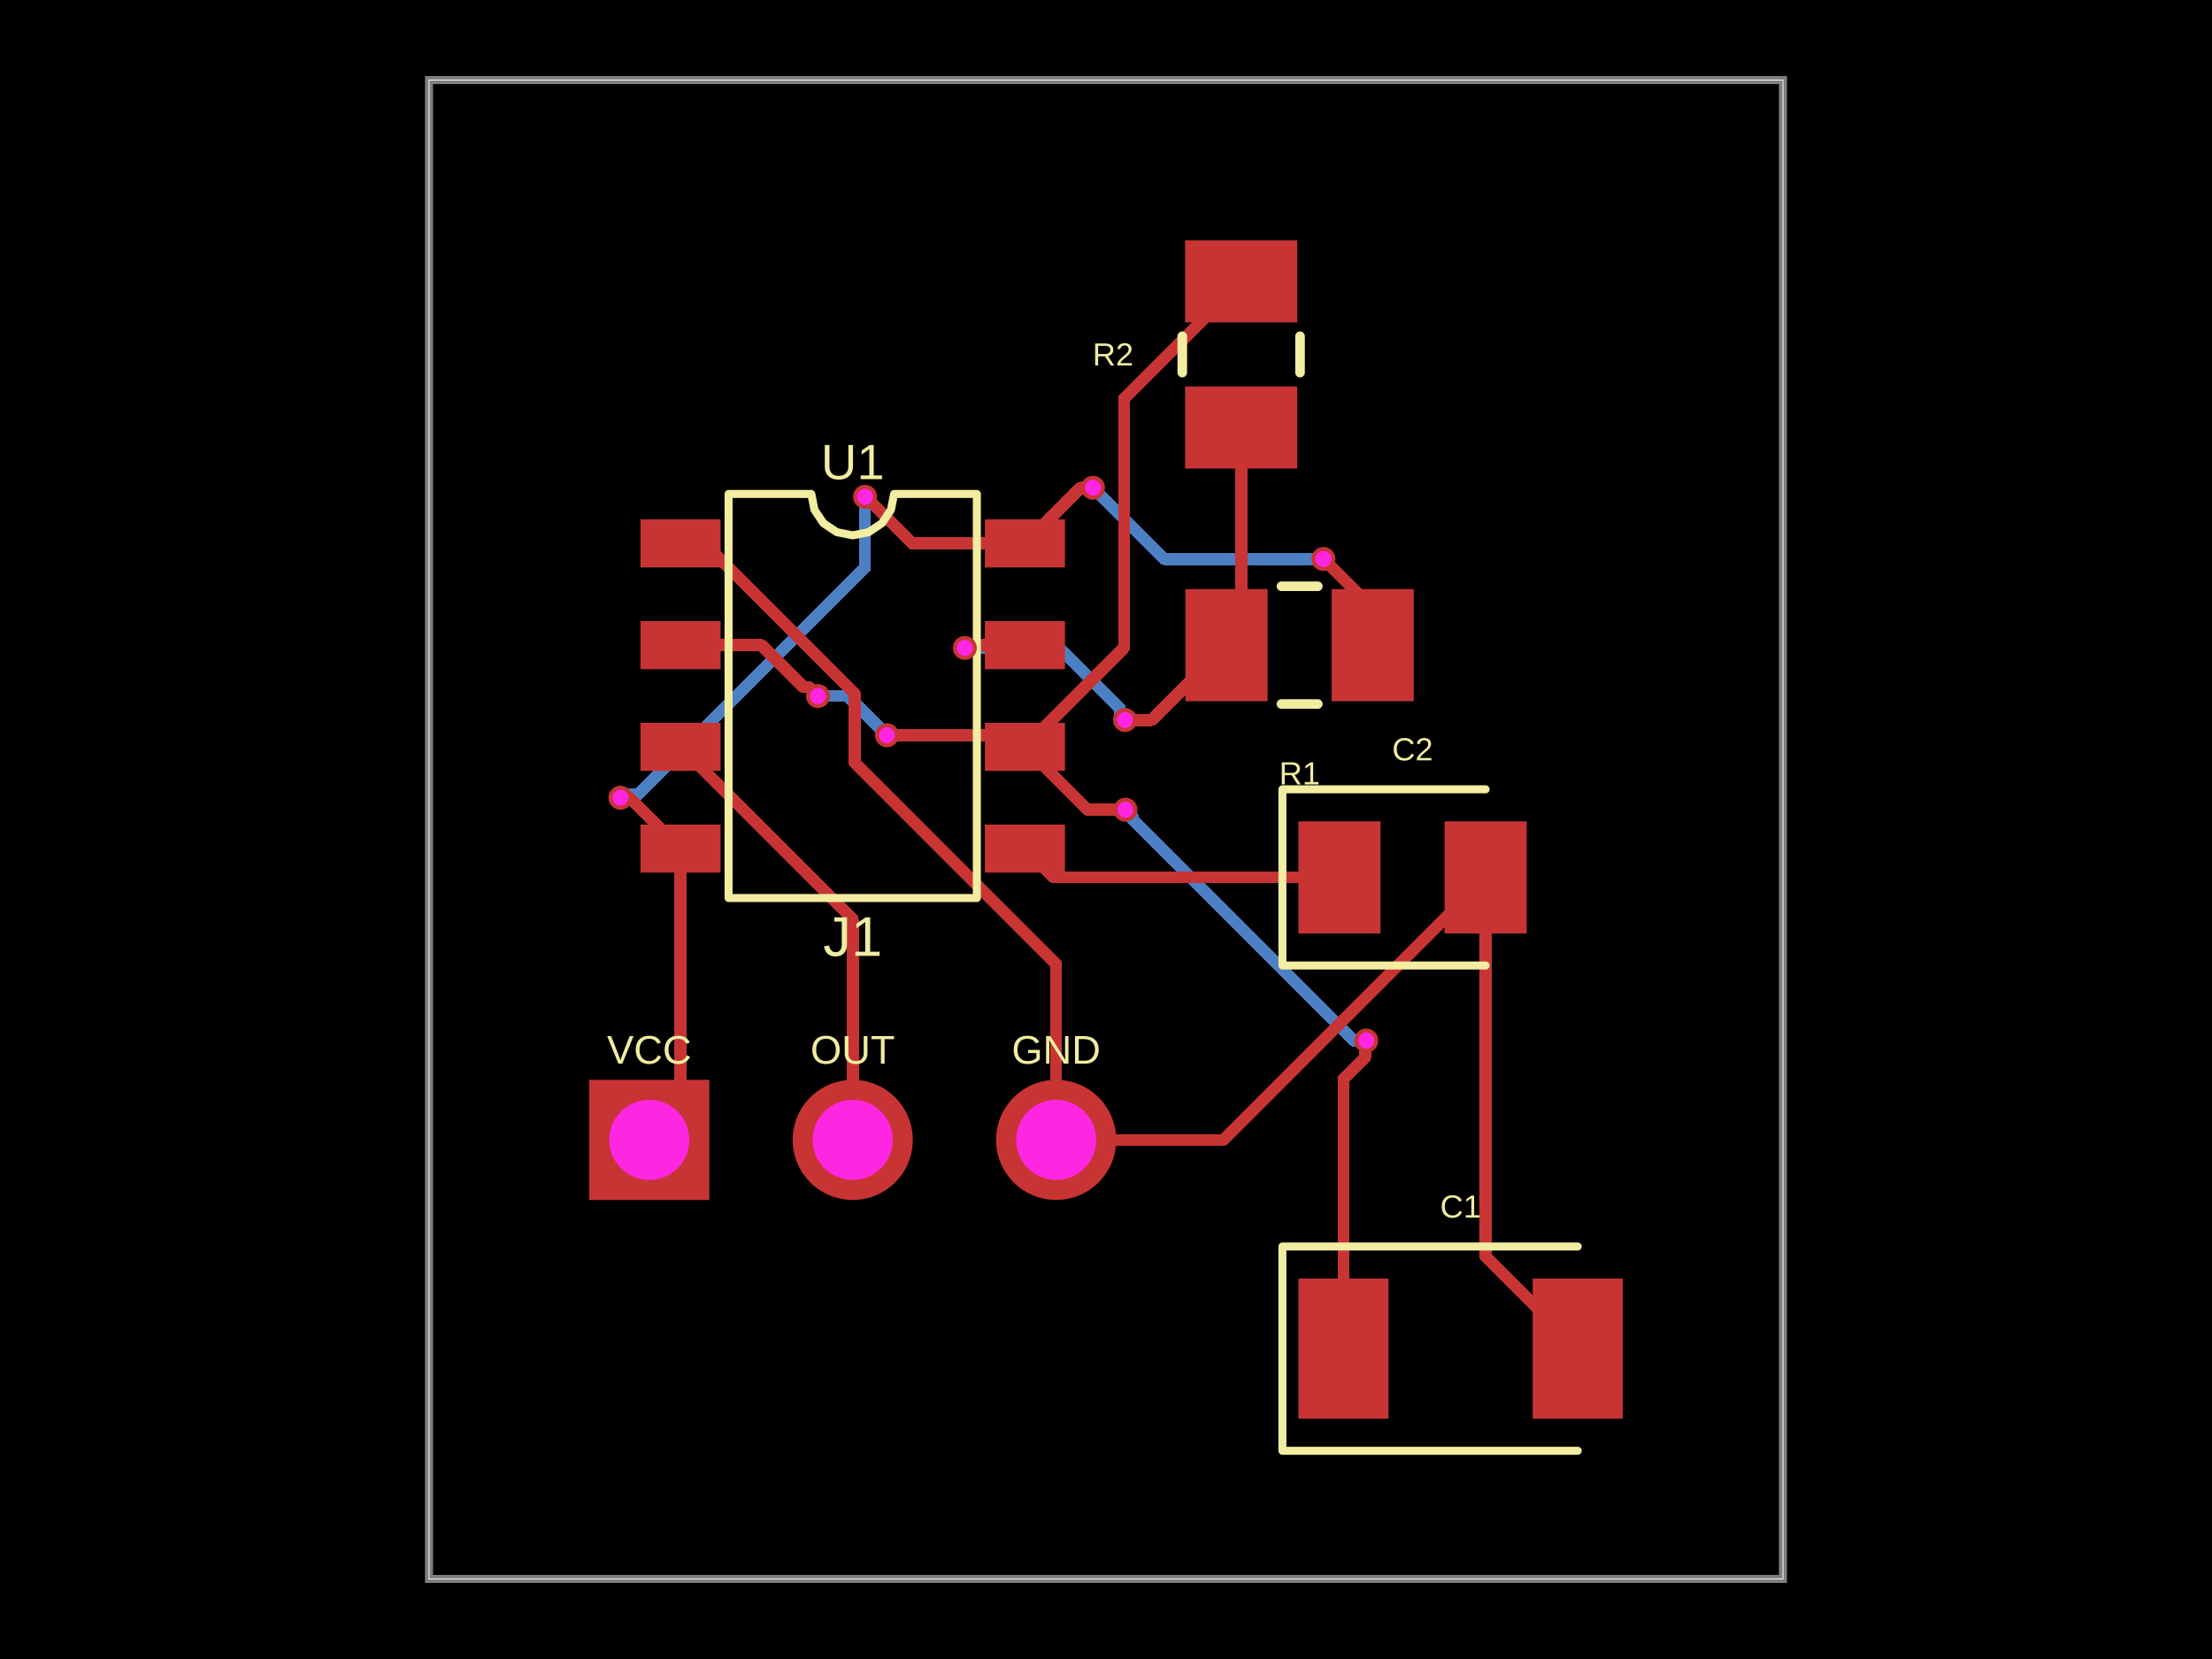
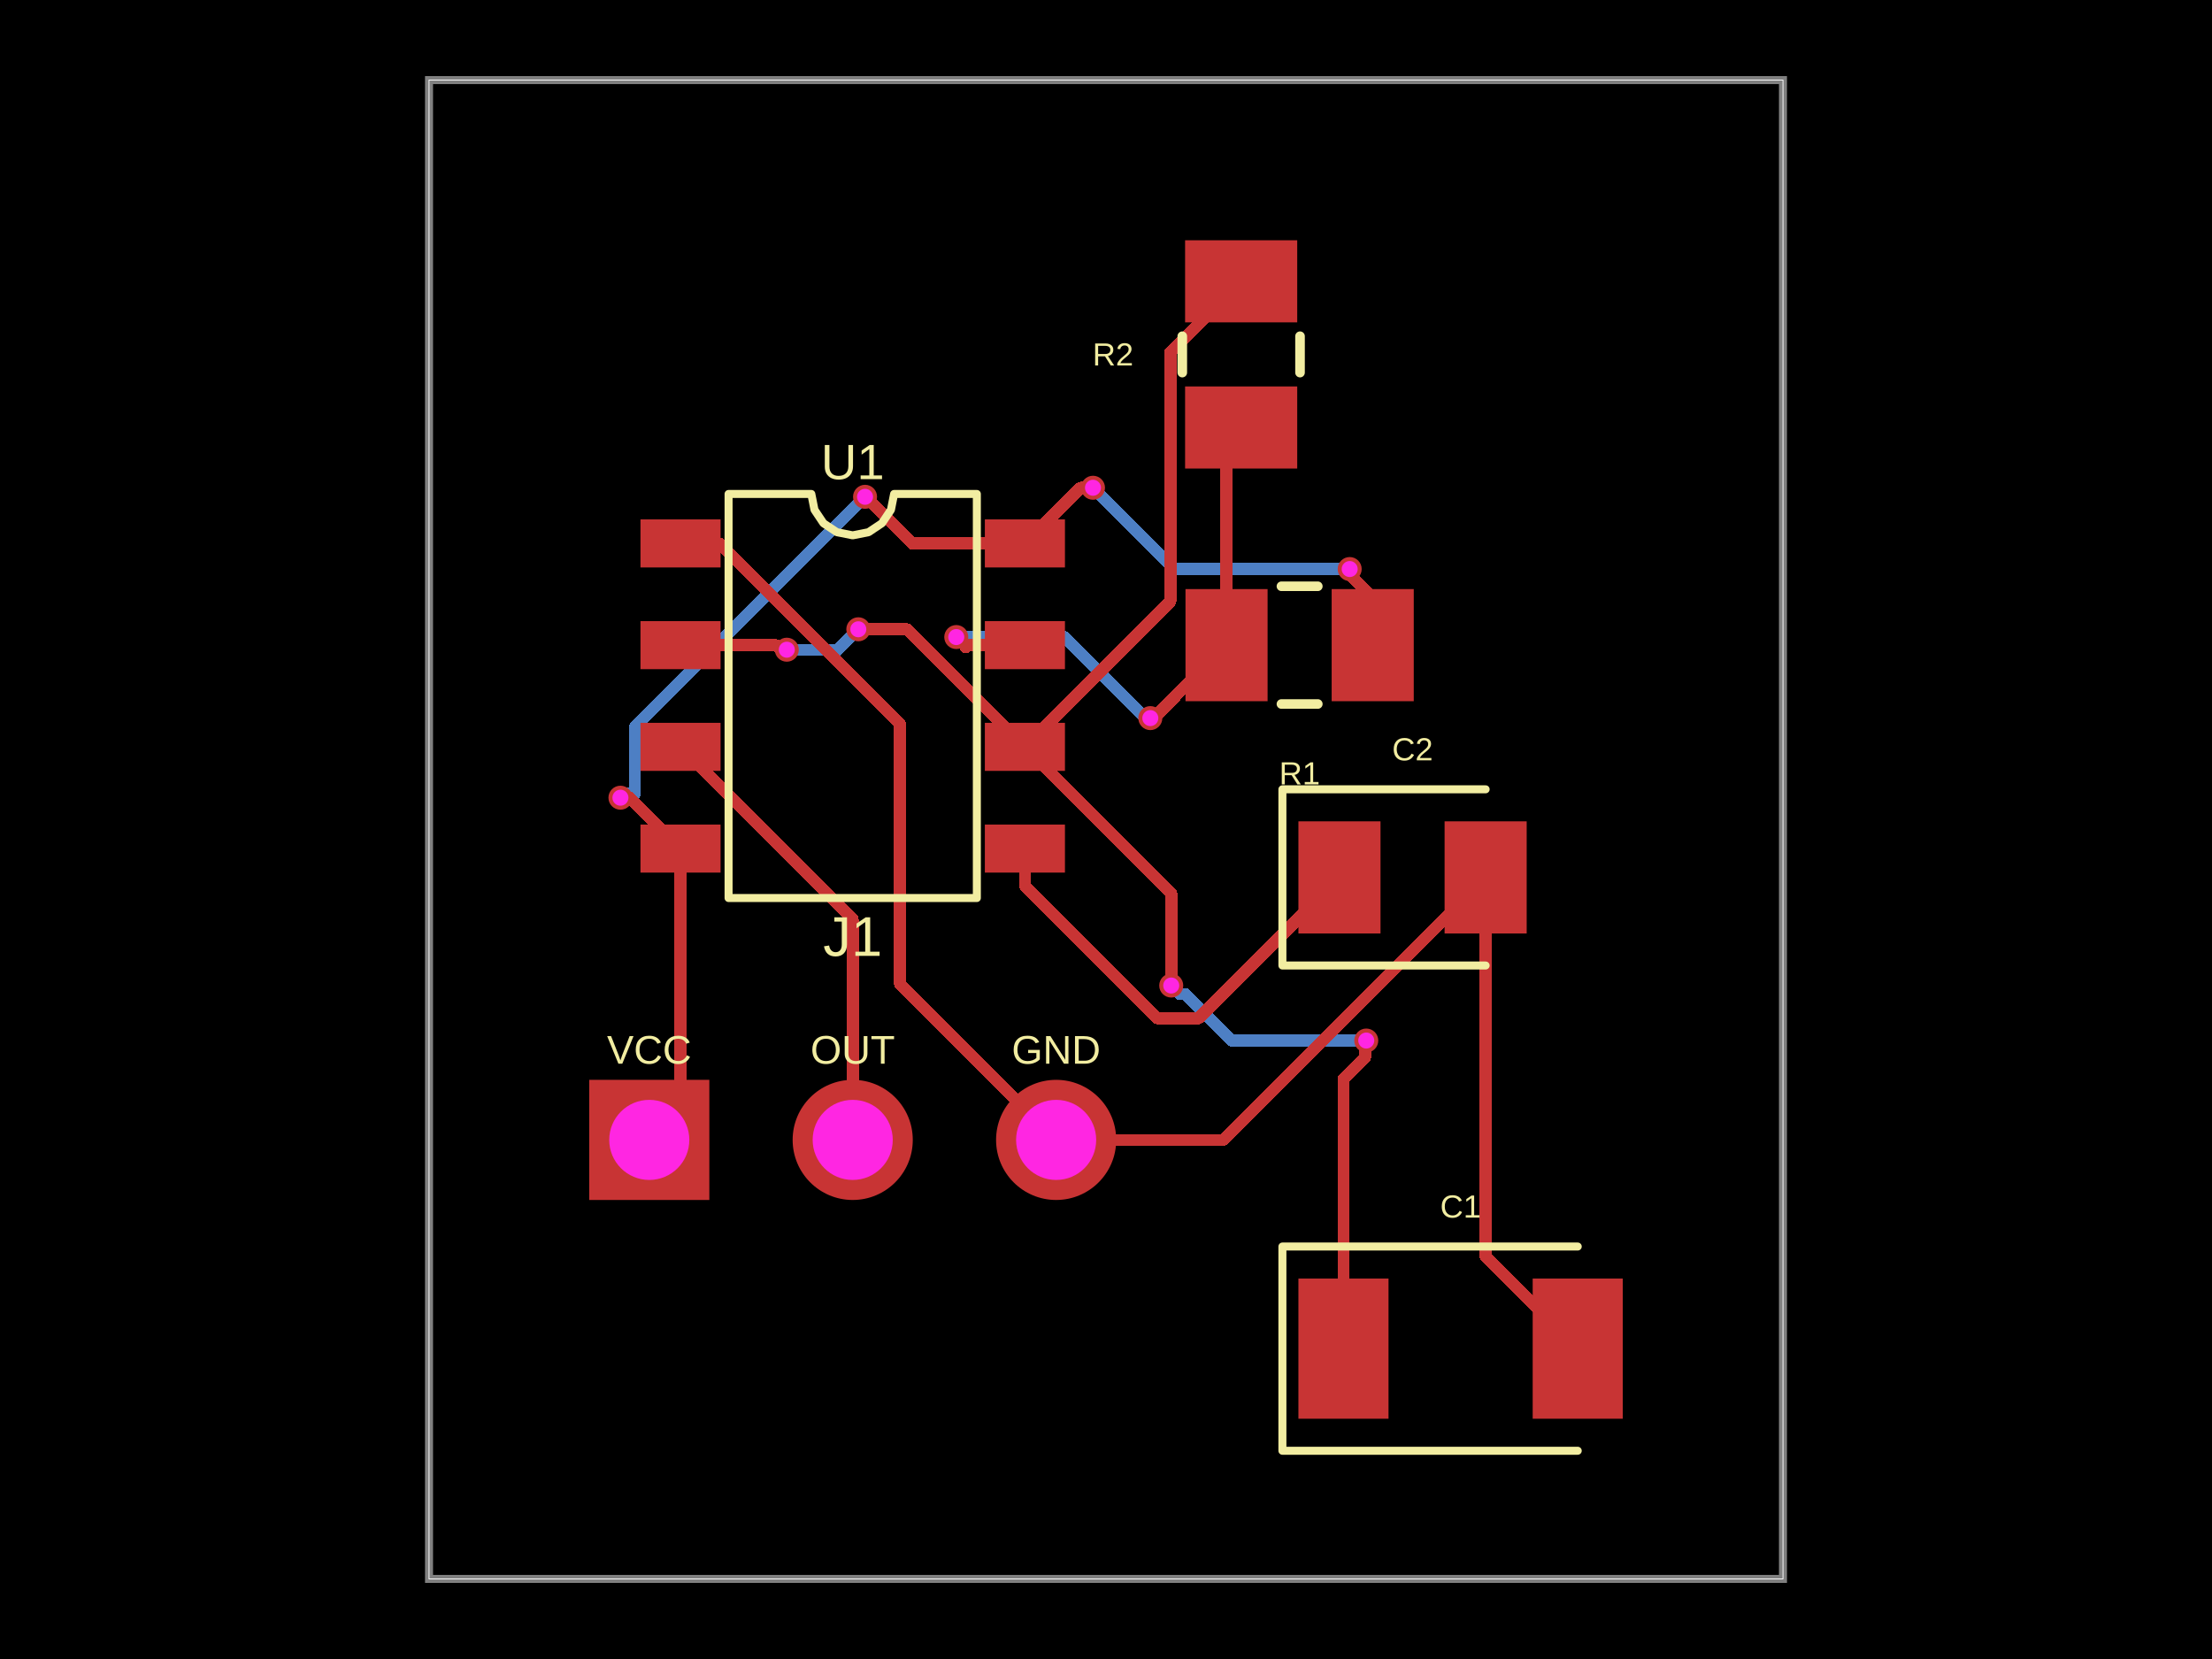
- <svg xmlns="http://www.w3.org/2000/svg" width="800" height="600" data-software-used-string="@tscircuit/core@0.0.1451">
+ <svg xmlns="http://www.w3.org/2000/svg" width="800" height="600" data-software-used-string="@tscircuit/core@0.0.1465">
  <style />
  <rect class="boundary" x="0" y="0" fill="#000" width="800" height="600" data-type="pcb_background" data-pcb-layer="global" />
  <rect class="pcb-boundary" fill="none" stroke="#fff" stroke-width="0.3" x="155.163" y="28.966" width="489.675" height="542.067" data-type="pcb_boundary" data-pcb-layer="global" />
  <path class="pcb-board" d="M 155.163 571.034 L 644.837 571.034 L 644.837 28.966 L 155.163 28.966 Z" fill="none" stroke="rgba(255, 255, 255, 0.5)" stroke-width="2.897" data-type="pcb_board" data-pcb-layer="board" />
-   <path class="pcb-trace" stroke="rgb(77, 127, 196)" fill="none" d="M 320.792 265.91 L 319.422 264.541" stroke-width="4.345" stroke-linecap="round" stroke-linejoin="round" shape-rendering="crispEdges" data-type="pcb_trace" data-pcb-layer="bottom" />
-   <path class="pcb-trace" stroke="rgb(77, 127, 196)" fill="none" d="M 319.422 264.541 L 306.627 251.746" stroke-width="4.345" stroke-linecap="round" stroke-linejoin="round" shape-rendering="crispEdges" data-type="pcb_trace" data-pcb-layer="bottom" />
-   <path class="pcb-trace" stroke="rgb(77, 127, 196)" fill="none" d="M 306.627 251.746 L 295.823 251.746" stroke-width="4.345" stroke-linecap="round" stroke-linejoin="round" shape-rendering="crispEdges" data-type="pcb_trace" data-pcb-layer="bottom" />
-   <path class="pcb-trace" stroke="rgb(77, 127, 196)" fill="none" d="M 407.024 292.849 L 409.698 295.523" stroke-width="4.345" stroke-linecap="round" stroke-linejoin="round" shape-rendering="crispEdges" data-type="pcb_trace" data-pcb-layer="bottom" />
-   <path class="pcb-trace" stroke="rgb(77, 127, 196)" fill="none" d="M 409.698 295.523 L 409.698 296.531" stroke-width="4.345" stroke-linecap="round" stroke-linejoin="round" shape-rendering="crispEdges" data-type="pcb_trace" data-pcb-layer="bottom" />
-   <path class="pcb-trace" stroke="rgb(77, 127, 196)" fill="none" d="M 409.698 296.531 L 489.497 376.33" stroke-width="4.345" stroke-linecap="round" stroke-linejoin="round" shape-rendering="crispEdges" data-type="pcb_trace" data-pcb-layer="bottom" />
-   <path class="pcb-trace" stroke="rgb(77, 127, 196)" fill="none" d="M 489.497 376.33 L 494.126 376.33" stroke-width="4.345" stroke-linecap="round" stroke-linejoin="round" shape-rendering="crispEdges" data-type="pcb_trace" data-pcb-layer="bottom" />
-   <path class="pcb-trace" stroke="rgb(77, 127, 196)" fill="none" d="M 395.293 176.405 L 400.307 181.419" stroke-width="4.345" stroke-linecap="round" stroke-linejoin="round" shape-rendering="crispEdges" data-type="pcb_trace" data-pcb-layer="bottom" />
-   <path class="pcb-trace" stroke="rgb(77, 127, 196)" fill="none" d="M 400.307 181.419 L 400.35 181.419" stroke-width="4.345" stroke-linecap="round" stroke-linejoin="round" shape-rendering="crispEdges" data-type="pcb_trace" data-pcb-layer="bottom" />
-   <path class="pcb-trace" stroke="rgb(77, 127, 196)" fill="none" d="M 400.35 181.419 L 421.087 202.156" stroke-width="4.345" stroke-linecap="round" stroke-linejoin="round" shape-rendering="crispEdges" data-type="pcb_trace" data-pcb-layer="bottom" />
-   <path class="pcb-trace" stroke="rgb(77, 127, 196)" fill="none" d="M 421.087 202.156 L 478.629 202.156" stroke-width="4.345" stroke-linecap="round" stroke-linejoin="round" shape-rendering="crispEdges" data-type="pcb_trace" data-pcb-layer="bottom" />
-   <path class="pcb-trace" stroke="rgb(77, 127, 196)" fill="none" d="M 312.855 179.678 L 312.855 205.266" stroke-width="4.345" stroke-linecap="round" stroke-linejoin="round" shape-rendering="crispEdges" data-type="pcb_trace" data-pcb-layer="bottom" />
-   <path class="pcb-trace" stroke="rgb(77, 127, 196)" fill="none" d="M 312.855 205.266 L 230.684 287.437" stroke-width="4.345" stroke-linecap="round" stroke-linejoin="round" shape-rendering="crispEdges" data-type="pcb_trace" data-pcb-layer="bottom" />
-   <path class="pcb-trace" stroke="rgb(77, 127, 196)" fill="none" d="M 230.684 287.437 L 225.459 287.437" stroke-width="4.345" stroke-linecap="round" stroke-linejoin="round" shape-rendering="crispEdges" data-type="pcb_trace" data-pcb-layer="bottom" />
-   <path class="pcb-trace" stroke="rgb(77, 127, 196)" fill="none" d="M 225.459 287.437 L 224.392 288.504" stroke-width="4.345" stroke-linecap="round" stroke-linejoin="round" shape-rendering="crispEdges" data-type="pcb_trace" data-pcb-layer="bottom" />
-   <path class="pcb-trace" stroke="rgb(77, 127, 196)" fill="none" d="M 406.879 260.407 L 405.034 258.561" stroke-width="4.345" stroke-linecap="round" stroke-linejoin="round" shape-rendering="crispEdges" data-type="pcb_trace" data-pcb-layer="bottom" />
-   <path class="pcb-trace" stroke="rgb(77, 127, 196)" fill="none" d="M 405.034 258.561 L 405.034 256.202" stroke-width="4.345" stroke-linecap="round" stroke-linejoin="round" shape-rendering="crispEdges" data-type="pcb_trace" data-pcb-layer="bottom" />
-   <path class="pcb-trace" stroke="rgb(77, 127, 196)" fill="none" d="M 405.034 256.202 L 383.169 234.337" stroke-width="4.345" stroke-linecap="round" stroke-linejoin="round" shape-rendering="crispEdges" data-type="pcb_trace" data-pcb-layer="bottom" />
-   <path class="pcb-trace" stroke="rgb(77, 127, 196)" fill="none" d="M 383.169 234.337 L 348.947 234.337" stroke-width="4.345" stroke-linecap="round" stroke-linejoin="round" shape-rendering="crispEdges" data-type="pcb_trace" data-pcb-layer="bottom" />
+   <path class="pcb-trace" stroke="rgb(77, 127, 196)" fill="none" d="M 310.422 227.588 L 310.397 227.613" stroke-width="4.345" stroke-linecap="round" stroke-linejoin="round" shape-rendering="crispEdges" data-type="pcb_trace" data-pcb-layer="bottom" />
+   <path class="pcb-trace" stroke="rgb(77, 127, 196)" fill="none" d="M 310.397 227.613 L 303.035 234.974" stroke-width="4.345" stroke-linecap="round" stroke-linejoin="round" shape-rendering="crispEdges" data-type="pcb_trace" data-pcb-layer="bottom" />
+   <path class="pcb-trace" stroke="rgb(77, 127, 196)" fill="none" d="M 303.035 234.974 L 284.555 234.974" stroke-width="4.345" stroke-linecap="round" stroke-linejoin="round" shape-rendering="crispEdges" data-type="pcb_trace" data-pcb-layer="bottom" />
+   <path class="pcb-trace" stroke="rgb(77, 127, 196)" fill="none" d="M 423.593 356.43 L 426.648 359.485" stroke-width="4.345" stroke-linecap="round" stroke-linejoin="round" shape-rendering="crispEdges" data-type="pcb_trace" data-pcb-layer="bottom" />
+   <path class="pcb-trace" stroke="rgb(77, 127, 196)" fill="none" d="M 426.648 359.485 L 428.717 359.485" stroke-width="4.345" stroke-linecap="round" stroke-linejoin="round" shape-rendering="crispEdges" data-type="pcb_trace" data-pcb-layer="bottom" />
+   <path class="pcb-trace" stroke="rgb(77, 127, 196)" fill="none" d="M 428.717 359.485 L 445.562 376.33" stroke-width="4.345" stroke-linecap="round" stroke-linejoin="round" shape-rendering="crispEdges" data-type="pcb_trace" data-pcb-layer="bottom" />
+   <path class="pcb-trace" stroke="rgb(77, 127, 196)" fill="none" d="M 445.562 376.33 L 494.126 376.33" stroke-width="4.345" stroke-linecap="round" stroke-linejoin="round" shape-rendering="crispEdges" data-type="pcb_trace" data-pcb-layer="bottom" />
+   <path class="pcb-trace" stroke="rgb(77, 127, 196)" fill="none" d="M 395.293 176.405 L 397.903 179.014" stroke-width="4.345" stroke-linecap="round" stroke-linejoin="round" shape-rendering="crispEdges" data-type="pcb_trace" data-pcb-layer="bottom" />
+   <path class="pcb-trace" stroke="rgb(77, 127, 196)" fill="none" d="M 397.903 179.014 L 424.694 205.805" stroke-width="4.345" stroke-linecap="round" stroke-linejoin="round" shape-rendering="crispEdges" data-type="pcb_trace" data-pcb-layer="bottom" />
+   <path class="pcb-trace" stroke="rgb(77, 127, 196)" fill="none" d="M 424.694 205.805 L 488.13 205.805" stroke-width="4.345" stroke-linecap="round" stroke-linejoin="round" shape-rendering="crispEdges" data-type="pcb_trace" data-pcb-layer="bottom" />
+   <path class="pcb-trace" stroke="rgb(77, 127, 196)" fill="none" d="M 312.855 179.678 L 229.66 262.873" stroke-width="4.345" stroke-linecap="round" stroke-linejoin="round" shape-rendering="crispEdges" data-type="pcb_trace" data-pcb-layer="bottom" />
+   <path class="pcb-trace" stroke="rgb(77, 127, 196)" fill="none" d="M 229.66 262.873 L 229.66 287.039" stroke-width="4.345" stroke-linecap="round" stroke-linejoin="round" shape-rendering="crispEdges" data-type="pcb_trace" data-pcb-layer="bottom" />
+   <path class="pcb-trace" stroke="rgb(77, 127, 196)" fill="none" d="M 229.66 287.039 L 225.857 287.039" stroke-width="4.345" stroke-linecap="round" stroke-linejoin="round" shape-rendering="crispEdges" data-type="pcb_trace" data-pcb-layer="bottom" />
+   <path class="pcb-trace" stroke="rgb(77, 127, 196)" fill="none" d="M 225.857 287.039 L 224.392 288.504" stroke-width="4.345" stroke-linecap="round" stroke-linejoin="round" shape-rendering="crispEdges" data-type="pcb_trace" data-pcb-layer="bottom" />
+   <path class="pcb-trace" stroke="rgb(77, 127, 196)" fill="none" d="M 416.033 259.712 L 415.121 260.623" stroke-width="4.345" stroke-linecap="round" stroke-linejoin="round" shape-rendering="crispEdges" data-type="pcb_trace" data-pcb-layer="bottom" />
+   <path class="pcb-trace" stroke="rgb(77, 127, 196)" fill="none" d="M 415.121 260.623 L 384.895 230.398" stroke-width="4.345" stroke-linecap="round" stroke-linejoin="round" shape-rendering="crispEdges" data-type="pcb_trace" data-pcb-layer="bottom" />
+   <path class="pcb-trace" stroke="rgb(77, 127, 196)" fill="none" d="M 384.895 230.398 L 345.848 230.398" stroke-width="4.345" stroke-linecap="round" stroke-linejoin="round" shape-rendering="crispEdges" data-type="pcb_trace" data-pcb-layer="bottom" />
  <rect class="pcb-pad" fill="rgb(200, 52, 52)" x="231.634" y="187.846" width="28.966" height="17.38" data-type="pcb_smtpad" data-pcb-layer="top" data-pad-name="U1.GND" data-pad-net-name="GND" />
  <rect class="pcb-pad" fill="rgb(200, 52, 52)" x="231.634" y="224.633" width="28.966" height="17.38" data-type="pcb_smtpad" data-pcb-layer="top" data-pad-name="U1.TRIG" data-pad-net-name="NODE" />
  <rect class="pcb-pad" fill="rgb(200, 52, 52)" x="231.634" y="261.421" width="28.966" height="17.38" data-type="pcb_smtpad" data-pcb-layer="top" data-pad-name="U1.OUT" data-pad-net-name="OUT" />
  <rect class="pcb-pad" fill="rgb(200, 52, 52)" x="231.634" y="298.208" width="28.966" height="17.38" data-type="pcb_smtpad" data-pcb-layer="top" data-pad-name="U1.RESET" data-pad-net-name="VCC" />
  <rect class="pcb-pad" fill="rgb(200, 52, 52)" x="356.189" y="298.208" width="28.966" height="17.38" data-type="pcb_smtpad" data-pcb-layer="top" data-pad-name="U1.CTRL" />
  <rect class="pcb-pad" fill="rgb(200, 52, 52)" x="356.189" y="261.421" width="28.966" height="17.38" data-type="pcb_smtpad" data-pcb-layer="top" data-pad-name="U1.THRES" data-pad-net-name="NODE" />
  <rect class="pcb-pad" fill="rgb(200, 52, 52)" x="356.189" y="224.633" width="28.966" height="17.38" data-type="pcb_smtpad" data-pcb-layer="top" data-pad-name="U1.DISCH" />
  <rect class="pcb-pad" fill="rgb(200, 52, 52)" x="356.189" y="187.846" width="28.966" height="17.38" data-type="pcb_smtpad" data-pcb-layer="top" data-pad-name="U1.VCC" data-pad-net-name="VCC" />
  <rect class="pcb-pad" fill="rgb(200, 52, 52)" x="481.612" y="213.047" width="29.69" height="40.553" data-type="pcb_smtpad" data-pcb-layer="top" data-pad-name="R1.pin1" data-pad-net-name="VCC" />
  <rect class="pcb-pad" fill="rgb(200, 52, 52)" x="428.749" y="213.047" width="29.69" height="40.553" data-type="pcb_smtpad" data-pcb-layer="top" data-pad-name="R1.pin2" />
  <rect class="pcb-pad" fill="rgb(200, 52, 52)" x="428.604" y="139.762" width="40.553" height="29.69" data-type="pcb_smtpad" data-pcb-layer="top" data-pad-name="R2.pin1" />
  <rect class="pcb-pad" fill="rgb(200, 52, 52)" x="428.604" y="86.899" width="40.553" height="29.69" data-type="pcb_smtpad" data-pcb-layer="top" data-pad-name="R2.pin2" data-pad-net-name="NODE" />
  <rect class="pcb-pad" fill="rgb(200, 52, 52)" x="469.591" y="462.41" width="32.587" height="50.691" data-type="pcb_smtpad" data-pcb-layer="top" data-pad-name="C1.pin1" data-pad-net-name="NODE" />
  <rect class="pcb-pad" fill="rgb(200, 52, 52)" x="554.318" y="462.41" width="32.587" height="50.691" data-type="pcb_smtpad" data-pcb-layer="top" data-pad-name="C1.pin2" data-pad-net-name="GND" />
  <rect class="pcb-pad" fill="rgb(200, 52, 52)" x="469.591" y="297.049" width="29.69" height="40.553" data-type="pcb_smtpad" data-pcb-layer="top" data-pad-name="C2.pin1" />
  <rect class="pcb-pad" fill="rgb(200, 52, 52)" x="522.455" y="297.049" width="29.69" height="40.553" data-type="pcb_smtpad" data-pcb-layer="top" data-pad-name="C2.pin2" data-pad-net-name="GND" />
-   <path class="pcb-trace" stroke="rgb(200, 52, 52)" fill="none" d="M 370.672 270.11 L 366.472 265.91" stroke-width="4.345" stroke-linecap="round" stroke-linejoin="round" shape-rendering="crispEdges" data-type="pcb_trace" data-pcb-layer="top" />
-   <path class="pcb-trace" stroke="rgb(200, 52, 52)" fill="none" d="M 366.472 265.91 L 320.792 265.91" stroke-width="4.345" stroke-linecap="round" stroke-linejoin="round" shape-rendering="crispEdges" data-type="pcb_trace" data-pcb-layer="top" />
-   <path class="pcb-trace" stroke="rgb(200, 52, 52)" fill="none" d="M 295.823 251.746 L 292.55 248.473" stroke-width="4.345" stroke-linecap="round" stroke-linejoin="round" shape-rendering="crispEdges" data-type="pcb_trace" data-pcb-layer="top" />
-   <path class="pcb-trace" stroke="rgb(200, 52, 52)" fill="none" d="M 292.55 248.473 L 290.53 248.473" stroke-width="4.345" stroke-linecap="round" stroke-linejoin="round" shape-rendering="crispEdges" data-type="pcb_trace" data-pcb-layer="top" />
-   <path class="pcb-trace" stroke="rgb(200, 52, 52)" fill="none" d="M 290.53 248.473 L 275.38 233.323" stroke-width="4.345" stroke-linecap="round" stroke-linejoin="round" shape-rendering="crispEdges" data-type="pcb_trace" data-pcb-layer="top" />
-   <path class="pcb-trace" stroke="rgb(200, 52, 52)" fill="none" d="M 275.38 233.323 L 246.117 233.323" stroke-width="4.345" stroke-linecap="round" stroke-linejoin="round" shape-rendering="crispEdges" data-type="pcb_trace" data-pcb-layer="top" />
-   <path class="pcb-trace" stroke="rgb(200, 52, 52)" fill="none" d="M 370.672 270.11 L 406.51 234.272" stroke-width="4.345" stroke-linecap="round" stroke-linejoin="round" shape-rendering="crispEdges" data-type="pcb_trace" data-pcb-layer="top" />
-   <path class="pcb-trace" stroke="rgb(200, 52, 52)" fill="none" d="M 406.51 234.272 L 406.51 144.115" stroke-width="4.345" stroke-linecap="round" stroke-linejoin="round" shape-rendering="crispEdges" data-type="pcb_trace" data-pcb-layer="top" />
-   <path class="pcb-trace" stroke="rgb(200, 52, 52)" fill="none" d="M 406.51 144.115 L 448.881 101.744" stroke-width="4.345" stroke-linecap="round" stroke-linejoin="round" shape-rendering="crispEdges" data-type="pcb_trace" data-pcb-layer="top" />
-   <path class="pcb-trace" stroke="rgb(200, 52, 52)" fill="none" d="M 370.672 270.11 L 393.41 292.849" stroke-width="4.345" stroke-linecap="round" stroke-linejoin="round" shape-rendering="crispEdges" data-type="pcb_trace" data-pcb-layer="top" />
-   <path class="pcb-trace" stroke="rgb(200, 52, 52)" fill="none" d="M 393.41 292.849 L 407.024 292.849" stroke-width="4.345" stroke-linecap="round" stroke-linejoin="round" shape-rendering="crispEdges" data-type="pcb_trace" data-pcb-layer="top" />
+   <path class="pcb-trace" stroke="rgb(200, 52, 52)" fill="none" d="M 370.672 270.11 L 328.149 227.588" stroke-width="4.345" stroke-linecap="round" stroke-linejoin="round" shape-rendering="crispEdges" data-type="pcb_trace" data-pcb-layer="top" />
+   <path class="pcb-trace" stroke="rgb(200, 52, 52)" fill="none" d="M 328.149 227.588 L 310.422 227.588" stroke-width="4.345" stroke-linecap="round" stroke-linejoin="round" shape-rendering="crispEdges" data-type="pcb_trace" data-pcb-layer="top" />
+   <path class="pcb-trace" stroke="rgb(200, 52, 52)" fill="none" d="M 284.555 234.974 L 284.1 234.52" stroke-width="4.345" stroke-linecap="round" stroke-linejoin="round" shape-rendering="crispEdges" data-type="pcb_trace" data-pcb-layer="top" />
+   <path class="pcb-trace" stroke="rgb(200, 52, 52)" fill="none" d="M 284.1 234.52 L 281.827 234.52" stroke-width="4.345" stroke-linecap="round" stroke-linejoin="round" shape-rendering="crispEdges" data-type="pcb_trace" data-pcb-layer="top" />
+   <path class="pcb-trace" stroke="rgb(200, 52, 52)" fill="none" d="M 281.827 234.52 L 280.63 233.323" stroke-width="4.345" stroke-linecap="round" stroke-linejoin="round" shape-rendering="crispEdges" data-type="pcb_trace" data-pcb-layer="top" />
+   <path class="pcb-trace" stroke="rgb(200, 52, 52)" fill="none" d="M 280.63 233.323 L 246.117 233.323" stroke-width="4.345" stroke-linecap="round" stroke-linejoin="round" shape-rendering="crispEdges" data-type="pcb_trace" data-pcb-layer="top" />
+   <path class="pcb-trace" stroke="rgb(200, 52, 52)" fill="none" d="M 370.672 270.11 L 423.283 217.499" stroke-width="4.345" stroke-linecap="round" stroke-linejoin="round" shape-rendering="crispEdges" data-type="pcb_trace" data-pcb-layer="top" />
+   <path class="pcb-trace" stroke="rgb(200, 52, 52)" fill="none" d="M 423.283 217.499 L 423.283 127.356" stroke-width="4.345" stroke-linecap="round" stroke-linejoin="round" shape-rendering="crispEdges" data-type="pcb_trace" data-pcb-layer="top" />
+   <path class="pcb-trace" stroke="rgb(200, 52, 52)" fill="none" d="M 423.283 127.356 L 448.881 101.744" stroke-width="4.345" stroke-linecap="round" stroke-linejoin="round" shape-rendering="crispEdges" data-type="pcb_trace" data-pcb-layer="top" />
+   <path class="pcb-trace" stroke="rgb(200, 52, 52)" fill="none" d="M 370.672 270.11 L 423.593 323.032" stroke-width="4.345" stroke-linecap="round" stroke-linejoin="round" shape-rendering="crispEdges" data-type="pcb_trace" data-pcb-layer="top" />
+   <path class="pcb-trace" stroke="rgb(200, 52, 52)" fill="none" d="M 423.593 323.032 L 423.593 356.43" stroke-width="4.345" stroke-linecap="round" stroke-linejoin="round" shape-rendering="crispEdges" data-type="pcb_trace" data-pcb-layer="top" />
  <path class="pcb-trace" stroke="rgb(200, 52, 52)" fill="none" d="M 494.126 376.33 L 493.708 376.748" stroke-width="4.345" stroke-linecap="round" stroke-linejoin="round" shape-rendering="crispEdges" data-type="pcb_trace" data-pcb-layer="top" />
  <path class="pcb-trace" stroke="rgb(200, 52, 52)" fill="none" d="M 493.708 376.748 L 493.708 382.375" stroke-width="4.345" stroke-linecap="round" stroke-linejoin="round" shape-rendering="crispEdges" data-type="pcb_trace" data-pcb-layer="top" />
  <path class="pcb-trace" stroke="rgb(200, 52, 52)" fill="none" d="M 493.708 382.375 L 485.885 390.197" stroke-width="4.345" stroke-linecap="round" stroke-linejoin="round" shape-rendering="crispEdges" data-type="pcb_trace" data-pcb-layer="top" />
  <path class="pcb-trace" stroke="rgb(200, 52, 52)" fill="none" d="M 485.885 390.197 L 485.885 487.756" stroke-width="4.345" stroke-linecap="round" stroke-linejoin="round" shape-rendering="crispEdges" data-type="pcb_trace" data-pcb-layer="top" />
  <path class="pcb-trace" stroke="rgb(200, 52, 52)" fill="none" d="M 308.394 412.262 L 308.394 332.388" stroke-width="4.345" stroke-linecap="round" stroke-linejoin="round" shape-rendering="crispEdges" data-type="pcb_trace" data-pcb-layer="top" />
  <path class="pcb-trace" stroke="rgb(200, 52, 52)" fill="none" d="M 308.394 332.388 L 246.117 270.11" stroke-width="4.345" stroke-linecap="round" stroke-linejoin="round" shape-rendering="crispEdges" data-type="pcb_trace" data-pcb-layer="top" />
  <path class="pcb-trace" stroke="rgb(200, 52, 52)" fill="none" d="M 537.3 317.325 L 537.3 454.437" stroke-width="4.345" stroke-linecap="round" stroke-linejoin="round" shape-rendering="crispEdges" data-type="pcb_trace" data-pcb-layer="top" />
-   <path class="pcb-trace" stroke="rgb(200, 52, 52)" fill="none" d="M 537.3 454.437 L 570.626 487.763" stroke-width="4.345" stroke-linecap="round" stroke-linejoin="round" shape-rendering="crispEdges" data-type="pcb_trace" data-pcb-layer="top" />
+   <path class="pcb-trace" stroke="rgb(200, 52, 52)" fill="none" d="M 537.3 454.437 L 570.611 487.756" stroke-width="4.345" stroke-linecap="round" stroke-linejoin="round" shape-rendering="crispEdges" data-type="pcb_trace" data-pcb-layer="top" />
  <path class="pcb-trace" stroke="rgb(200, 52, 52)" fill="none" d="M 381.968 412.262 L 442.378 412.262" stroke-width="4.345" stroke-linecap="round" stroke-linejoin="round" shape-rendering="crispEdges" data-type="pcb_trace" data-pcb-layer="top" />
-   <path class="pcb-trace" stroke="rgb(200, 52, 52)" fill="none" d="M 442.378 412.262 L 537.315 317.325" stroke-width="4.345" stroke-linecap="round" stroke-linejoin="round" shape-rendering="crispEdges" data-type="pcb_trace" data-pcb-layer="top" />
-   <path class="pcb-trace" stroke="rgb(200, 52, 52)" fill="none" d="M 381.968 412.262 L 381.951 348.728" stroke-width="4.345" stroke-linecap="round" stroke-linejoin="round" shape-rendering="crispEdges" data-type="pcb_trace" data-pcb-layer="top" />
-   <path class="pcb-trace" stroke="rgb(200, 52, 52)" fill="none" d="M 381.951 348.728 L 309.121 275.898" stroke-width="4.345" stroke-linecap="round" stroke-linejoin="round" shape-rendering="crispEdges" data-type="pcb_trace" data-pcb-layer="top" />
-   <path class="pcb-trace" stroke="rgb(200, 52, 52)" fill="none" d="M 309.121 275.898 L 309.139 250.818" stroke-width="4.345" stroke-linecap="round" stroke-linejoin="round" shape-rendering="crispEdges" data-type="pcb_trace" data-pcb-layer="top" />
-   <path class="pcb-trace" stroke="rgb(200, 52, 52)" fill="none" d="M 309.139 250.818 L 258.907 200.586" stroke-width="4.345" stroke-linecap="round" stroke-linejoin="round" shape-rendering="crispEdges" data-type="pcb_trace" data-pcb-layer="top" />
-   <path class="pcb-trace" stroke="rgb(200, 52, 52)" fill="none" d="M 258.907 200.586 L 250.167 200.586" stroke-width="4.345" stroke-linecap="round" stroke-linejoin="round" shape-rendering="crispEdges" data-type="pcb_trace" data-pcb-layer="top" />
-   <path class="pcb-trace" stroke="rgb(200, 52, 52)" fill="none" d="M 250.167 200.586 L 246.117 196.536" stroke-width="4.345" stroke-linecap="round" stroke-linejoin="round" shape-rendering="crispEdges" data-type="pcb_trace" data-pcb-layer="top" />
-   <path class="pcb-trace" stroke="rgb(200, 52, 52)" fill="none" d="M 234.82 412.248 L 246.117 400.951" stroke-width="4.345" stroke-linecap="round" stroke-linejoin="round" shape-rendering="crispEdges" data-type="pcb_trace" data-pcb-layer="top" />
+   <path class="pcb-trace" stroke="rgb(200, 52, 52)" fill="none" d="M 442.378 412.262 L 537.3 317.325" stroke-width="4.345" stroke-linecap="round" stroke-linejoin="round" shape-rendering="crispEdges" data-type="pcb_trace" data-pcb-layer="top" />
+   <path class="pcb-trace" stroke="rgb(200, 52, 52)" fill="none" d="M 381.968 412.262 L 325.474 355.768" stroke-width="4.345" stroke-linecap="round" stroke-linejoin="round" shape-rendering="crispEdges" data-type="pcb_trace" data-pcb-layer="top" />
+   <path class="pcb-trace" stroke="rgb(200, 52, 52)" fill="none" d="M 325.474 355.768 L 325.474 261.869" stroke-width="4.345" stroke-linecap="round" stroke-linejoin="round" shape-rendering="crispEdges" data-type="pcb_trace" data-pcb-layer="top" />
+   <path class="pcb-trace" stroke="rgb(200, 52, 52)" fill="none" d="M 325.474 261.869 L 260.142 196.536" stroke-width="4.345" stroke-linecap="round" stroke-linejoin="round" shape-rendering="crispEdges" data-type="pcb_trace" data-pcb-layer="top" />
+   <path class="pcb-trace" stroke="rgb(200, 52, 52)" fill="none" d="M 260.142 196.536 L 246.117 196.536" stroke-width="4.345" stroke-linecap="round" stroke-linejoin="round" shape-rendering="crispEdges" data-type="pcb_trace" data-pcb-layer="top" />
+   <path class="pcb-trace" stroke="rgb(200, 52, 52)" fill="none" d="M 234.82 412.262 L 246.117 400.951" stroke-width="4.345" stroke-linecap="round" stroke-linejoin="round" shape-rendering="crispEdges" data-type="pcb_trace" data-pcb-layer="top" />
  <path class="pcb-trace" stroke="rgb(200, 52, 52)" fill="none" d="M 246.117 400.951 L 246.117 306.898" stroke-width="4.345" stroke-linecap="round" stroke-linejoin="round" shape-rendering="crispEdges" data-type="pcb_trace" data-pcb-layer="top" />
  <path class="pcb-trace" stroke="rgb(200, 52, 52)" fill="none" d="M 370.672 196.536 L 390.803 176.405" stroke-width="4.345" stroke-linecap="round" stroke-linejoin="round" shape-rendering="crispEdges" data-type="pcb_trace" data-pcb-layer="top" />
  <path class="pcb-trace" stroke="rgb(200, 52, 52)" fill="none" d="M 390.803 176.405 L 395.293 176.405" stroke-width="4.345" stroke-linecap="round" stroke-linejoin="round" shape-rendering="crispEdges" data-type="pcb_trace" data-pcb-layer="top" />
-   <path class="pcb-trace" stroke="rgb(200, 52, 52)" fill="none" d="M 478.629 202.156 L 480.297 203.824" stroke-width="4.345" stroke-linecap="round" stroke-linejoin="round" shape-rendering="crispEdges" data-type="pcb_trace" data-pcb-layer="top" />
-   <path class="pcb-trace" stroke="rgb(200, 52, 52)" fill="none" d="M 480.297 203.824 L 496.458 219.984" stroke-width="4.345" stroke-linecap="round" stroke-linejoin="round" shape-rendering="crispEdges" data-type="pcb_trace" data-pcb-layer="top" />
-   <path class="pcb-trace" stroke="rgb(200, 52, 52)" fill="none" d="M 496.458 219.984 L 496.458 233.323" stroke-width="4.345" stroke-linecap="round" stroke-linejoin="round" shape-rendering="crispEdges" data-type="pcb_trace" data-pcb-layer="top" />
+   <path class="pcb-trace" stroke="rgb(200, 52, 52)" fill="none" d="M 488.13 205.805 L 488.13 207.814" stroke-width="4.345" stroke-linecap="round" stroke-linejoin="round" shape-rendering="crispEdges" data-type="pcb_trace" data-pcb-layer="top" />
+   <path class="pcb-trace" stroke="rgb(200, 52, 52)" fill="none" d="M 488.13 207.814 L 496.458 216.141" stroke-width="4.345" stroke-linecap="round" stroke-linejoin="round" shape-rendering="crispEdges" data-type="pcb_trace" data-pcb-layer="top" />
+   <path class="pcb-trace" stroke="rgb(200, 52, 52)" fill="none" d="M 496.458 216.141 L 496.458 233.323" stroke-width="4.345" stroke-linecap="round" stroke-linejoin="round" shape-rendering="crispEdges" data-type="pcb_trace" data-pcb-layer="top" />
  <path class="pcb-trace" stroke="rgb(200, 52, 52)" fill="none" d="M 370.672 196.536 L 329.86 196.536" stroke-width="4.345" stroke-linecap="round" stroke-linejoin="round" shape-rendering="crispEdges" data-type="pcb_trace" data-pcb-layer="top" />
  <path class="pcb-trace" stroke="rgb(200, 52, 52)" fill="none" d="M 329.86 196.536 L 312.928 179.604" stroke-width="4.345" stroke-linecap="round" stroke-linejoin="round" shape-rendering="crispEdges" data-type="pcb_trace" data-pcb-layer="top" />
  <path class="pcb-trace" stroke="rgb(200, 52, 52)" fill="none" d="M 312.928 179.604 L 312.855 179.678" stroke-width="4.345" stroke-linecap="round" stroke-linejoin="round" shape-rendering="crispEdges" data-type="pcb_trace" data-pcb-layer="top" />
  <path class="pcb-trace" stroke="rgb(200, 52, 52)" fill="none" d="M 224.392 288.504 L 227.723 288.504" stroke-width="4.345" stroke-linecap="round" stroke-linejoin="round" shape-rendering="crispEdges" data-type="pcb_trace" data-pcb-layer="top" />
  <path class="pcb-trace" stroke="rgb(200, 52, 52)" fill="none" d="M 227.723 288.504 L 246.117 306.898" stroke-width="4.345" stroke-linecap="round" stroke-linejoin="round" shape-rendering="crispEdges" data-type="pcb_trace" data-pcb-layer="top" />
-   <path class="pcb-trace" stroke="rgb(200, 52, 52)" fill="none" d="M 443.609 233.323 L 416.525 260.407" stroke-width="4.345" stroke-linecap="round" stroke-linejoin="round" shape-rendering="crispEdges" data-type="pcb_trace" data-pcb-layer="top" />
-   <path class="pcb-trace" stroke="rgb(200, 52, 52)" fill="none" d="M 416.525 260.407 L 406.879 260.407" stroke-width="4.345" stroke-linecap="round" stroke-linejoin="round" shape-rendering="crispEdges" data-type="pcb_trace" data-pcb-layer="top" />
-   <path class="pcb-trace" stroke="rgb(200, 52, 52)" fill="none" d="M 348.947 234.337 L 349.198 234.086" stroke-width="4.345" stroke-linecap="round" stroke-linejoin="round" shape-rendering="crispEdges" data-type="pcb_trace" data-pcb-layer="top" />
-   <path class="pcb-trace" stroke="rgb(200, 52, 52)" fill="none" d="M 349.198 234.086 L 349.265 234.086" stroke-width="4.345" stroke-linecap="round" stroke-linejoin="round" shape-rendering="crispEdges" data-type="pcb_trace" data-pcb-layer="top" />
+   <path class="pcb-trace" stroke="rgb(200, 52, 52)" fill="none" d="M 443.594 233.323 L 417.22 259.712" stroke-width="4.345" stroke-linecap="round" stroke-linejoin="round" shape-rendering="crispEdges" data-type="pcb_trace" data-pcb-layer="top" />
+   <path class="pcb-trace" stroke="rgb(200, 52, 52)" fill="none" d="M 417.22 259.712 L 416.033 259.712" stroke-width="4.345" stroke-linecap="round" stroke-linejoin="round" shape-rendering="crispEdges" data-type="pcb_trace" data-pcb-layer="top" />
+   <path class="pcb-trace" stroke="rgb(200, 52, 52)" fill="none" d="M 345.848 230.398 L 349.265 233.815" stroke-width="4.345" stroke-linecap="round" stroke-linejoin="round" shape-rendering="crispEdges" data-type="pcb_trace" data-pcb-layer="top" />
+   <path class="pcb-trace" stroke="rgb(200, 52, 52)" fill="none" d="M 349.265 233.815 L 349.265 234.086" stroke-width="4.345" stroke-linecap="round" stroke-linejoin="round" shape-rendering="crispEdges" data-type="pcb_trace" data-pcb-layer="top" />
  <path class="pcb-trace" stroke="rgb(200, 52, 52)" fill="none" d="M 349.265 234.086 L 350.028 233.323" stroke-width="4.345" stroke-linecap="round" stroke-linejoin="round" shape-rendering="crispEdges" data-type="pcb_trace" data-pcb-layer="top" />
  <path class="pcb-trace" stroke="rgb(200, 52, 52)" fill="none" d="M 350.028 233.323 L 370.672 233.323" stroke-width="4.345" stroke-linecap="round" stroke-linejoin="round" shape-rendering="crispEdges" data-type="pcb_trace" data-pcb-layer="top" />
-   <path class="pcb-trace" stroke="rgb(200, 52, 52)" fill="none" d="M 443.594 233.323 L 448.881 228.037" stroke-width="4.345" stroke-linecap="round" stroke-linejoin="round" shape-rendering="crispEdges" data-type="pcb_trace" data-pcb-layer="top" />
-   <path class="pcb-trace" stroke="rgb(200, 52, 52)" fill="none" d="M 448.881 228.037 L 448.881 154.607" stroke-width="4.345" stroke-linecap="round" stroke-linejoin="round" shape-rendering="crispEdges" data-type="pcb_trace" data-pcb-layer="top" />
-   <path class="pcb-trace" stroke="rgb(200, 52, 52)" fill="none" d="M 370.672 306.898 L 381.1 317.325" stroke-width="4.345" stroke-linecap="round" stroke-linejoin="round" shape-rendering="crispEdges" data-type="pcb_trace" data-pcb-layer="top" />
-   <path class="pcb-trace" stroke="rgb(200, 52, 52)" fill="none" d="M 381.1 317.325 L 484.437 317.325" stroke-width="4.345" stroke-linecap="round" stroke-linejoin="round" shape-rendering="crispEdges" data-type="pcb_trace" data-pcb-layer="top" />
+   <path class="pcb-trace" stroke="rgb(200, 52, 52)" fill="none" d="M 443.594 233.323 L 443.594 159.908" stroke-width="4.345" stroke-linecap="round" stroke-linejoin="round" shape-rendering="crispEdges" data-type="pcb_trace" data-pcb-layer="top" />
+   <path class="pcb-trace" stroke="rgb(200, 52, 52)" fill="none" d="M 443.594 159.908 L 448.881 154.607" stroke-width="4.345" stroke-linecap="round" stroke-linejoin="round" shape-rendering="crispEdges" data-type="pcb_trace" data-pcb-layer="top" />
+   <path class="pcb-trace" stroke="rgb(200, 52, 52)" fill="none" d="M 370.672 306.898 L 370.672 320.308" stroke-width="4.345" stroke-linecap="round" stroke-linejoin="round" shape-rendering="crispEdges" data-type="pcb_trace" data-pcb-layer="top" />
+   <path class="pcb-trace" stroke="rgb(200, 52, 52)" fill="none" d="M 370.672 320.308 L 418.649 368.285" stroke-width="4.345" stroke-linecap="round" stroke-linejoin="round" shape-rendering="crispEdges" data-type="pcb_trace" data-pcb-layer="top" />
+   <path class="pcb-trace" stroke="rgb(200, 52, 52)" fill="none" d="M 418.649 368.285 L 433.477 368.285" stroke-width="4.345" stroke-linecap="round" stroke-linejoin="round" shape-rendering="crispEdges" data-type="pcb_trace" data-pcb-layer="top" />
+   <path class="pcb-trace" stroke="rgb(200, 52, 52)" fill="none" d="M 433.477 368.285 L 484.437 317.325" stroke-width="4.345" stroke-linecap="round" stroke-linejoin="round" shape-rendering="crispEdges" data-type="pcb_trace" data-pcb-layer="top" />
  <path class="pcb-silkscreen pcb-silkscreen-top" d="M 263.496 324.784 L 263.496 178.649 L 293.428 178.649 L 294.567 184.377 L 297.812 189.232 L 302.667 192.476 L 308.394 193.615 L 314.121 192.476 L 318.977 189.232 L 322.221 184.377 L 323.36 178.649 L 353.292 178.649 L 353.292 324.784 L 263.496 324.784 Z" fill="none" stroke="#f2eda1" stroke-width="2.897" stroke-linecap="round" stroke-linejoin="round" data-pcb-component-id="pcb_component_0" data-pcb-silkscreen-path-id="pcb_silkscreen_path_0" data-type="pcb_silkscreen_path" data-pcb-layer="top" />
  <text x="0" y="0" dx="0" dy="0" fill="#f2eda1" font-family="Arial, sans-serif" font-size="17.971" text-anchor="middle" dominant-baseline="central" transform="matrix(1,0,0,1,308.3942,167.0629)" class="pcb-silkscreen-text pcb-silkscreen-top" data-pcb-silkscreen-text-id="pcb_silkscreen_text_0" stroke="none" data-type="pcb_silkscreen_text" data-pcb-layer="top">U1</text>
  <path class="pcb-silkscreen pcb-silkscreen-top" d="M 476.603 254.613 L 463.449 254.613" fill="none" stroke="#f2eda1" stroke-width="3.476" stroke-linecap="round" stroke-linejoin="round" data-pcb-component-id="pcb_component_1" data-pcb-silkscreen-path-id="pcb_silkscreen_path_1" data-type="pcb_silkscreen_path" data-pcb-layer="top" />
  <path class="pcb-silkscreen pcb-silkscreen-top" d="M 476.603 212.033 L 463.449 212.033" fill="none" stroke="#f2eda1" stroke-width="3.476" stroke-linecap="round" stroke-linejoin="round" data-pcb-component-id="pcb_component_1" data-pcb-silkscreen-path-id="pcb_silkscreen_path_2" data-type="pcb_silkscreen_path" data-pcb-layer="top" />
  <text x="0" y="0" dx="0" dy="0" fill="#f2eda1" font-family="Arial, sans-serif" font-size="11.587" text-anchor="middle" dominant-baseline="central" transform="matrix(1,0,0,1,470.0259,279.6693)" class="pcb-silkscreen-text pcb-silkscreen-top" data-pcb-silkscreen-text-id="pcb_silkscreen_text_1" stroke="none" data-type="pcb_silkscreen_text" data-pcb-layer="top">R1</text>
  <path class="pcb-silkscreen pcb-silkscreen-top" d="M 427.59 134.753 L 427.59 121.599" fill="none" stroke="#f2eda1" stroke-width="3.476" stroke-linecap="round" stroke-linejoin="round" data-pcb-component-id="pcb_component_2" data-pcb-silkscreen-path-id="pcb_silkscreen_path_3" data-type="pcb_silkscreen_path" data-pcb-layer="top" />
  <path class="pcb-silkscreen pcb-silkscreen-top" d="M 470.171 134.753 L 470.171 121.599" fill="none" stroke="#f2eda1" stroke-width="3.476" stroke-linecap="round" stroke-linejoin="round" data-pcb-component-id="pcb_component_2" data-pcb-silkscreen-path-id="pcb_silkscreen_path_4" data-type="pcb_silkscreen_path" data-pcb-layer="top" />
  <text x="0" y="0" dx="0" dy="0" fill="#f2eda1" font-family="Arial, sans-serif" font-size="11.587" text-anchor="middle" dominant-baseline="central" transform="matrix(1,0,0,1,402.5345,128.1757)" class="pcb-silkscreen-text pcb-silkscreen-top" data-pcb-silkscreen-text-id="pcb_silkscreen_text_2" stroke="none" data-type="pcb_silkscreen_text" data-pcb-layer="top">R2</text>
  <path class="pcb-silkscreen pcb-silkscreen-top" d="M 570.611 450.824 L 463.798 450.824 L 463.798 524.688 L 570.611 524.688" fill="none" stroke="#f2eda1" stroke-width="2.897" stroke-linecap="round" stroke-linejoin="round" data-pcb-component-id="pcb_component_3" data-pcb-silkscreen-path-id="pcb_silkscreen_path_5" data-type="pcb_silkscreen_path" data-pcb-layer="top" />
  <text x="0" y="0" dx="0" dy="0" fill="#f2eda1" font-family="Arial, sans-serif" font-size="11.587" text-anchor="middle" dominant-baseline="central" transform="matrix(1,0,0,1,528.2481,436.3406)" class="pcb-silkscreen-text pcb-silkscreen-top" data-pcb-silkscreen-text-id="pcb_silkscreen_text_3" stroke="none" data-type="pcb_silkscreen_text" data-pcb-layer="top">C1</text>
  <path class="pcb-silkscreen pcb-silkscreen-top" d="M 537.3 285.463 L 463.798 285.463 L 463.798 349.188 L 537.3 349.188" fill="none" stroke="#f2eda1" stroke-width="2.897" stroke-linecap="round" stroke-linejoin="round" data-pcb-component-id="pcb_component_4" data-pcb-silkscreen-path-id="pcb_silkscreen_path_6" data-type="pcb_silkscreen_path" data-pcb-layer="top" />
  <text x="0" y="0" dx="0" dy="0" fill="#f2eda1" font-family="Arial, sans-serif" font-size="11.587" text-anchor="middle" dominant-baseline="central" transform="matrix(1,0,0,1,510.8684,270.9794)" class="pcb-silkscreen-text pcb-silkscreen-top" data-pcb-silkscreen-text-id="pcb_silkscreen_text_4" stroke="none" data-type="pcb_silkscreen_text" data-pcb-layer="top">C2</text>
  <text x="0" y="0" dx="0" dy="0" fill="#f2eda1" font-family="Arial, sans-serif" font-size="14.483" text-anchor="middle" dominant-baseline="central" transform="matrix(1,0,0,1,234.8199,379.6753)" class="pcb-silkscreen-text pcb-silkscreen-top" data-pcb-silkscreen-text-id="pcb_silkscreen_text_5" stroke="none" data-type="pcb_silkscreen_text" data-pcb-layer="top">VCC</text>
  <text x="0" y="0" dx="0" dy="0" fill="#f2eda1" font-family="Arial, sans-serif" font-size="14.483" text-anchor="middle" dominant-baseline="central" transform="matrix(1,0,0,1,308.3942,379.6753)" class="pcb-silkscreen-text pcb-silkscreen-top" data-pcb-silkscreen-text-id="pcb_silkscreen_text_6" stroke="none" data-type="pcb_silkscreen_text" data-pcb-layer="top">OUT</text>
  <text x="0" y="0" dx="0" dy="0" fill="#f2eda1" font-family="Arial, sans-serif" font-size="14.483" text-anchor="middle" dominant-baseline="central" transform="matrix(1,0,0,1,381.9685,379.6753)" class="pcb-silkscreen-text pcb-silkscreen-top" data-pcb-silkscreen-text-id="pcb_silkscreen_text_7" stroke="none" data-type="pcb_silkscreen_text" data-pcb-layer="top">GND</text>
  <text x="0" y="0" dx="0" dy="0" fill="#f2eda1" font-family="Arial, sans-serif" font-size="20.276" text-anchor="middle" dominant-baseline="central" transform="matrix(1,0,0,1,308.3942,338.6881)" class="pcb-silkscreen-text pcb-silkscreen-top" data-pcb-silkscreen-text-id="pcb_silkscreen_text_8" stroke="none" data-type="pcb_silkscreen_text" data-pcb-layer="top">J1</text>
  <g data-type="pcb_plated_hole" data-pcb-layer="through" data-pad-name="J1.VCC" data-pad-net-name="VCC">
    <rect class="pcb-hole-outer-pad" fill="rgb(200, 52, 52)" x="213.095" y="390.538" width="43.449" height="43.449" data-type="pcb_plated_hole" data-pcb-layer="top" />
    <circle class="pcb-hole-inner" fill="#FF26E2" cx="234.82" cy="412.262" r="14.483" data-type="pcb_plated_hole_drill" data-pcb-layer="drill" />
  </g>
  <g data-type="pcb_plated_hole" data-pcb-layer="through" data-pad-name="J1.OUT" data-pad-net-name="OUT">
    <circle class="pcb-hole-outer" fill="rgb(200, 52, 52)" cx="308.394" cy="412.262" r="21.725" data-type="pcb_plated_hole" data-pcb-layer="top" />
    <circle class="pcb-hole-inner" fill="#FF26E2" cx="308.394" cy="412.262" r="14.483" data-type="pcb_plated_hole_drill" data-pcb-layer="drill" />
  </g>
  <g data-type="pcb_plated_hole" data-pcb-layer="through" data-pad-name="J1.GND" data-pad-net-name="GND">
    <circle class="pcb-hole-outer" fill="rgb(200, 52, 52)" cx="381.968" cy="412.262" r="21.725" data-type="pcb_plated_hole" data-pcb-layer="top" />
    <circle class="pcb-hole-inner" fill="#FF26E2" cx="381.968" cy="412.262" r="14.483" data-type="pcb_plated_hole_drill" data-pcb-layer="drill" />
  </g>
  <g data-type="pcb_via" data-pcb-layer="through">
-     <circle class="pcb-hole-outer" fill="rgb(200, 52, 52)" cx="320.792" cy="265.91" r="4.345" data-type="pcb_via" data-pcb-layer="top" />
-     <circle class="pcb-hole-inner" fill="#FF26E2" cx="320.792" cy="265.91" r="2.897" data-type="pcb_via" data-pcb-layer="drill" />
+     <circle class="pcb-hole-outer" fill="rgb(200, 52, 52)" cx="310.422" cy="227.588" r="4.345" data-type="pcb_via" data-pcb-layer="top" />
+     <circle class="pcb-hole-inner" fill="#FF26E2" cx="310.422" cy="227.588" r="2.897" data-type="pcb_via" data-pcb-layer="drill" />
  </g>
  <g data-type="pcb_via" data-pcb-layer="through">
-     <circle class="pcb-hole-outer" fill="rgb(200, 52, 52)" cx="295.823" cy="251.746" r="4.345" data-type="pcb_via" data-pcb-layer="top" />
-     <circle class="pcb-hole-inner" fill="#FF26E2" cx="295.823" cy="251.746" r="2.897" data-type="pcb_via" data-pcb-layer="drill" />
+     <circle class="pcb-hole-outer" fill="rgb(200, 52, 52)" cx="284.555" cy="234.974" r="4.345" data-type="pcb_via" data-pcb-layer="top" />
+     <circle class="pcb-hole-inner" fill="#FF26E2" cx="284.555" cy="234.974" r="2.897" data-type="pcb_via" data-pcb-layer="drill" />
  </g>
  <g data-type="pcb_via" data-pcb-layer="through">
-     <circle class="pcb-hole-outer" fill="rgb(200, 52, 52)" cx="407.024" cy="292.849" r="4.345" data-type="pcb_via" data-pcb-layer="top" />
-     <circle class="pcb-hole-inner" fill="#FF26E2" cx="407.024" cy="292.849" r="2.897" data-type="pcb_via" data-pcb-layer="drill" />
+     <circle class="pcb-hole-outer" fill="rgb(200, 52, 52)" cx="423.593" cy="356.43" r="4.345" data-type="pcb_via" data-pcb-layer="top" />
+     <circle class="pcb-hole-inner" fill="#FF26E2" cx="423.593" cy="356.43" r="2.897" data-type="pcb_via" data-pcb-layer="drill" />
  </g>
  <g data-type="pcb_via" data-pcb-layer="through">
    <circle class="pcb-hole-outer" fill="rgb(200, 52, 52)" cx="494.126" cy="376.33" r="4.345" data-type="pcb_via" data-pcb-layer="top" />
    <circle class="pcb-hole-inner" fill="#FF26E2" cx="494.126" cy="376.33" r="2.897" data-type="pcb_via" data-pcb-layer="drill" />
  </g>
  <g data-type="pcb_via" data-pcb-layer="through">
    <circle class="pcb-hole-outer" fill="rgb(200, 52, 52)" cx="395.293" cy="176.405" r="4.345" data-type="pcb_via" data-pcb-layer="top" />
    <circle class="pcb-hole-inner" fill="#FF26E2" cx="395.293" cy="176.405" r="2.897" data-type="pcb_via" data-pcb-layer="drill" />
  </g>
  <g data-type="pcb_via" data-pcb-layer="through">
-     <circle class="pcb-hole-outer" fill="rgb(200, 52, 52)" cx="478.629" cy="202.156" r="4.345" data-type="pcb_via" data-pcb-layer="top" />
-     <circle class="pcb-hole-inner" fill="#FF26E2" cx="478.629" cy="202.156" r="2.897" data-type="pcb_via" data-pcb-layer="drill" />
+     <circle class="pcb-hole-outer" fill="rgb(200, 52, 52)" cx="488.13" cy="205.805" r="4.345" data-type="pcb_via" data-pcb-layer="top" />
+     <circle class="pcb-hole-inner" fill="#FF26E2" cx="488.13" cy="205.805" r="2.897" data-type="pcb_via" data-pcb-layer="drill" />
  </g>
  <g data-type="pcb_via" data-pcb-layer="through">
    <circle class="pcb-hole-outer" fill="rgb(200, 52, 52)" cx="312.855" cy="179.678" r="4.345" data-type="pcb_via" data-pcb-layer="top" />
    <circle class="pcb-hole-inner" fill="#FF26E2" cx="312.855" cy="179.678" r="2.897" data-type="pcb_via" data-pcb-layer="drill" />
  </g>
  <g data-type="pcb_via" data-pcb-layer="through">
    <circle class="pcb-hole-outer" fill="rgb(200, 52, 52)" cx="224.392" cy="288.504" r="4.345" data-type="pcb_via" data-pcb-layer="top" />
    <circle class="pcb-hole-inner" fill="#FF26E2" cx="224.392" cy="288.504" r="2.897" data-type="pcb_via" data-pcb-layer="drill" />
  </g>
  <g data-type="pcb_via" data-pcb-layer="through">
-     <circle class="pcb-hole-outer" fill="rgb(200, 52, 52)" cx="406.879" cy="260.407" r="4.345" data-type="pcb_via" data-pcb-layer="top" />
-     <circle class="pcb-hole-inner" fill="#FF26E2" cx="406.879" cy="260.407" r="2.897" data-type="pcb_via" data-pcb-layer="drill" />
+     <circle class="pcb-hole-outer" fill="rgb(200, 52, 52)" cx="416.033" cy="259.712" r="4.345" data-type="pcb_via" data-pcb-layer="top" />
+     <circle class="pcb-hole-inner" fill="#FF26E2" cx="416.033" cy="259.712" r="2.897" data-type="pcb_via" data-pcb-layer="drill" />
  </g>
  <g data-type="pcb_via" data-pcb-layer="through">
-     <circle class="pcb-hole-outer" fill="rgb(200, 52, 52)" cx="348.947" cy="234.337" r="4.345" data-type="pcb_via" data-pcb-layer="top" />
-     <circle class="pcb-hole-inner" fill="#FF26E2" cx="348.947" cy="234.337" r="2.897" data-type="pcb_via" data-pcb-layer="drill" />
+     <circle class="pcb-hole-outer" fill="rgb(200, 52, 52)" cx="345.848" cy="230.398" r="4.345" data-type="pcb_via" data-pcb-layer="top" />
+     <circle class="pcb-hole-inner" fill="#FF26E2" cx="345.848" cy="230.398" r="2.897" data-type="pcb_via" data-pcb-layer="drill" />
  </g>
</svg>
